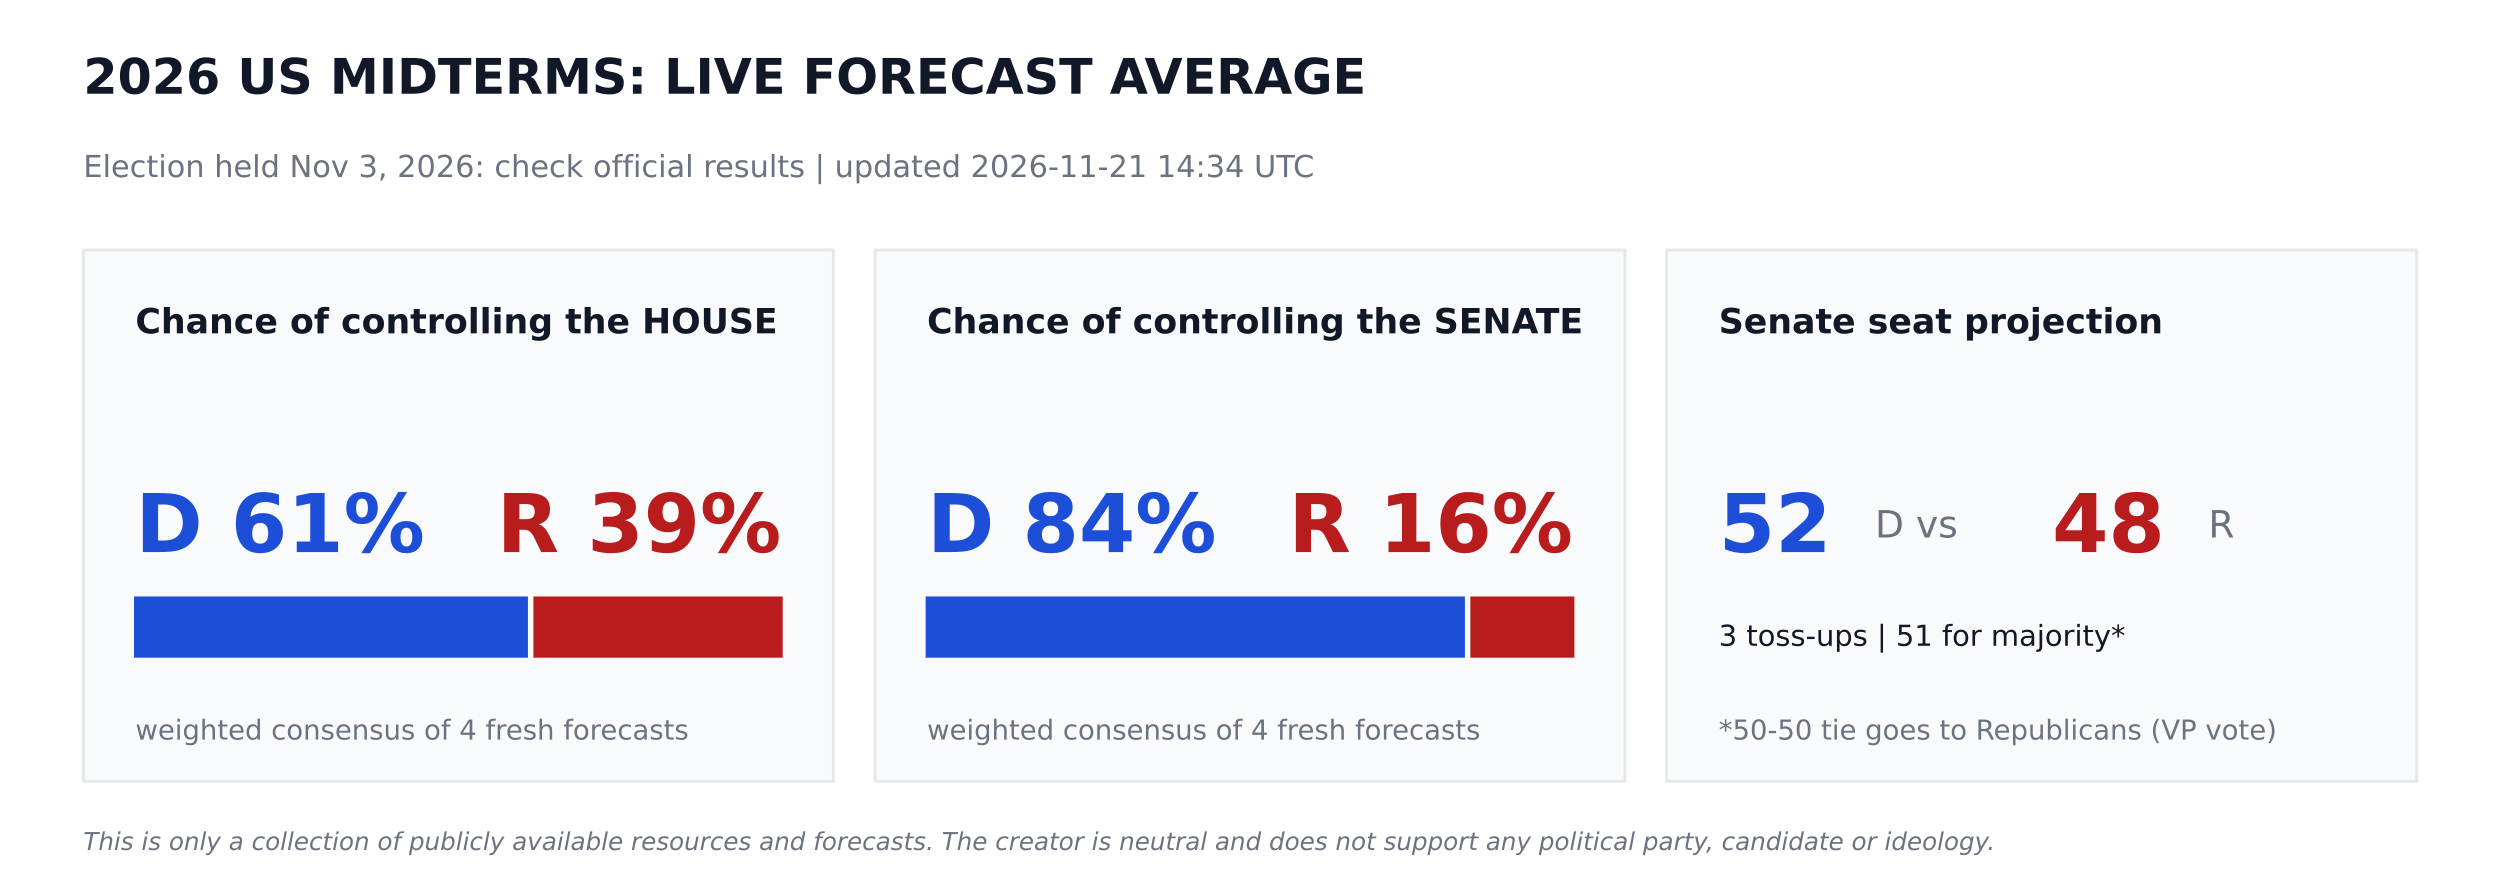
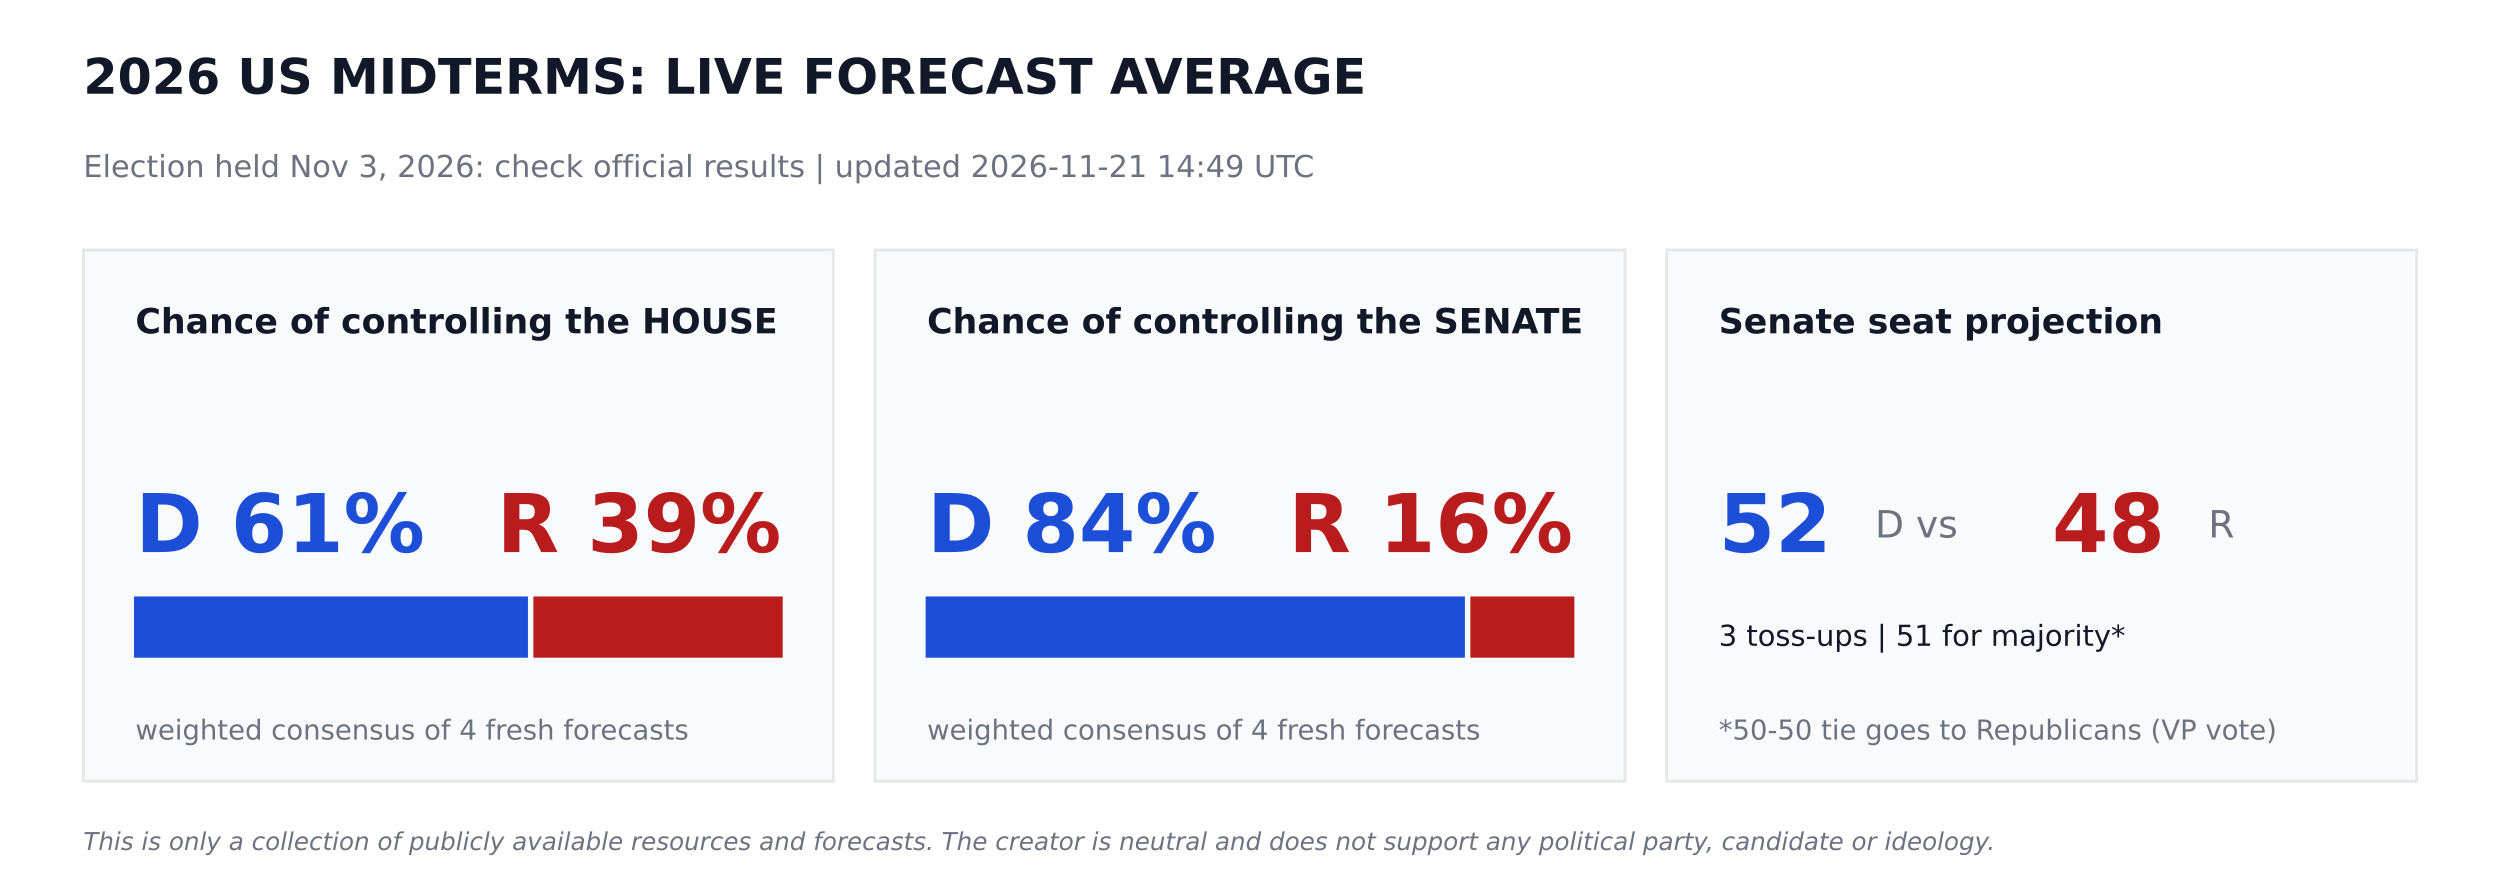
<svg xmlns="http://www.w3.org/2000/svg" width="864pt" height="302.4pt" viewBox="0 0 864 302.4" version="1.1">
  <defs>
    <style type="text/css">*{stroke-linejoin: round; stroke-linecap: butt}</style>
  </defs>
  <g id="figure_1">
    <g id="patch_1">
      <path d="M 0 302.4  L 864 302.4  L 864 0  L 0 0  z " style="fill: #ffffff" />
    </g>
    <g id="axes_1">
      <g id="patch_2">
-         <path d="M 28.8 270  L 288 270  L 288 86.4  L 28.8 86.4  z " clip-path="url(#p3a24707a69)" style="fill: #f9fafb; stroke: #e5e7eb; stroke-linejoin: miter" />
+         <path d="M 28.8 270  L 288 270  L 288 86.4  L 28.8 86.4  z " clip-path="url(#p82e1fd39bb)" style="fill: #f9fafb; stroke: #e5e7eb; stroke-linejoin: miter" />
      </g>
      <g id="patch_3">
-         <path d="M 46.8 226.8  L 181.958 226.8  L 181.958 206.64  L 46.8 206.64  z " clip-path="url(#p3a24707a69)" style="fill: #1d4ed8; stroke: #1d4ed8; stroke-linejoin: miter" />
+         <path d="M 46.8 226.8  L 181.958 226.8  L 181.958 206.64  L 46.8 206.64  z " clip-path="url(#p82e1fd39bb)" style="fill: #1d4ed8; stroke: #1d4ed8; stroke-linejoin: miter" />
      </g>
      <g id="patch_4">
-         <path d="M 184.838 226.8  L 270 226.8  L 270 206.64  L 184.838 206.64  z " clip-path="url(#p3a24707a69)" style="fill: #b91c1c; stroke: #b91c1c; stroke-linejoin: miter" />
+         <path d="M 184.838 226.8  L 270 226.8  L 270 206.64  L 184.838 206.64  z " clip-path="url(#p82e1fd39bb)" style="fill: #b91c1c; stroke: #b91c1c; stroke-linejoin: miter" />
      </g>
      <g id="patch_5">
-         <path d="M 302.4 270  L 561.6 270  L 561.6 86.4  L 302.4 86.4  z " clip-path="url(#p3a24707a69)" style="fill: #f9fafb; stroke: #e5e7eb; stroke-linejoin: miter" />
+         <path d="M 302.4 270  L 561.6 270  L 561.6 86.4  L 302.4 86.4  z " clip-path="url(#p82e1fd39bb)" style="fill: #f9fafb; stroke: #e5e7eb; stroke-linejoin: miter" />
      </g>
      <g id="patch_6">
-         <path d="M 320.4 226.8  L 505.778 226.8  L 505.778 206.64  L 320.4 206.64  z " clip-path="url(#p3a24707a69)" style="fill: #1d4ed8; stroke: #1d4ed8; stroke-linejoin: miter" />
+         <path d="M 320.4 226.8  L 505.778 226.8  L 505.778 206.64  L 320.4 206.64  z " clip-path="url(#p82e1fd39bb)" style="fill: #1d4ed8; stroke: #1d4ed8; stroke-linejoin: miter" />
      </g>
      <g id="patch_7">
-         <path d="M 508.658 226.8  L 543.6 226.8  L 543.6 206.64  L 508.658 206.64  z " clip-path="url(#p3a24707a69)" style="fill: #b91c1c; stroke: #b91c1c; stroke-linejoin: miter" />
+         <path d="M 508.658 226.8  L 543.6 226.8  L 543.6 206.64  L 508.658 206.64  z " clip-path="url(#p82e1fd39bb)" style="fill: #b91c1c; stroke: #b91c1c; stroke-linejoin: miter" />
      </g>
      <g id="patch_8">
-         <path d="M 576 270  L 835.2 270  L 835.2 86.4  L 576 86.4  z " clip-path="url(#p3a24707a69)" style="fill: #f9fafb; stroke: #e5e7eb; stroke-linejoin: miter" />
+         <path d="M 576 270  L 835.2 270  L 835.2 86.4  L 576 86.4  z " clip-path="url(#p82e1fd39bb)" style="fill: #f9fafb; stroke: #e5e7eb; stroke-linejoin: miter" />
      </g>
      <g id="text_1">
        <text style="font-weight: 700; font-size: 17px; font-family: 'DejaVu Sans'; text-anchor: start; fill: #111827" x="28.8" y="32.4" transform="rotate(-0 28.8 32.4)">2026 US MIDTERMS: LIVE FORECAST AVERAGE</text>
      </g>
      <g id="text_2">
-         <text style="font-size: 10.5px; font-family: 'DejaVu Sans'; text-anchor: start; fill: #6b7280" x="28.8" y="61.2" transform="rotate(-0 28.8 61.2)">Election held Nov 3, 2026: check official results   |   updated 2026-11-21 14:34 UTC</text>
+         <text style="font-size: 10.5px; font-family: 'DejaVu Sans'; text-anchor: start; fill: #6b7280" x="28.8" y="61.2" transform="rotate(-0 28.8 61.2)">Election held Nov 3, 2026: check official results   |   updated 2026-11-21 14:49 UTC</text>
      </g>
      <g id="text_3">
        <text style="font-weight: 700; font-size: 12px; font-family: 'DejaVu Sans'; text-anchor: start; fill: #111827" x="46.8" y="115.2" transform="rotate(-0 46.8 115.2)">Chance of controlling the HOUSE</text>
      </g>
      <g id="text_4">
        <text style="font-weight: 700; font-size: 28px; font-family: 'DejaVu Sans'; text-anchor: start; fill: #1d4ed8" x="46.8" y="190.8" transform="rotate(-0 46.8 190.8)">D 61%</text>
      </g>
      <g id="text_5">
        <text style="font-weight: 700; font-size: 28px; font-family: 'DejaVu Sans'; text-anchor: end; fill: #b91c1c" x="270" y="190.8" transform="rotate(-0 270 190.8)">R 39%</text>
      </g>
      <g id="text_6">
        <text style="font-size: 9.5px; font-family: 'DejaVu Sans'; text-anchor: start; fill: #6b7280" x="46.8" y="255.6" transform="rotate(-0 46.8 255.6)">weighted consensus of 4 fresh forecasts</text>
      </g>
      <g id="text_7">
        <text style="font-weight: 700; font-size: 12px; font-family: 'DejaVu Sans'; text-anchor: start; fill: #111827" x="320.4" y="115.2" transform="rotate(-0 320.4 115.2)">Chance of controlling the SENATE</text>
      </g>
      <g id="text_8">
        <text style="font-weight: 700; font-size: 28px; font-family: 'DejaVu Sans'; text-anchor: start; fill: #1d4ed8" x="320.4" y="190.8" transform="rotate(-0 320.4 190.8)">D 84%</text>
      </g>
      <g id="text_9">
        <text style="font-weight: 700; font-size: 28px; font-family: 'DejaVu Sans'; text-anchor: end; fill: #b91c1c" x="543.6" y="190.8" transform="rotate(-0 543.6 190.8)">R 16%</text>
      </g>
      <g id="text_10">
        <text style="font-size: 9.5px; font-family: 'DejaVu Sans'; text-anchor: start; fill: #6b7280" x="320.4" y="255.6" transform="rotate(-0 320.4 255.6)">weighted consensus of 4 fresh forecasts</text>
      </g>
      <g id="text_11">
        <text style="font-weight: 700; font-size: 12px; font-family: 'DejaVu Sans'; text-anchor: start; fill: #111827" x="594" y="115.2" transform="rotate(-0 594 115.2)">Senate seat projection</text>
      </g>
      <g id="text_12">
        <text style="font-weight: 700; font-size: 28px; font-family: 'DejaVu Sans'; text-anchor: start; fill: #1d4ed8" x="594" y="190.8" transform="rotate(-0 594 190.8)">52</text>
      </g>
      <g id="text_13">
        <text style="font-size: 13px; font-family: 'DejaVu Sans'; text-anchor: start; fill: #6b7280" x="648" y="185.76" transform="rotate(-0 648 185.76)">D  vs</text>
      </g>
      <g id="text_14">
        <text style="font-weight: 700; font-size: 28px; font-family: 'DejaVu Sans'; text-anchor: start; fill: #b91c1c" x="709.2" y="190.8" transform="rotate(-0 709.2 190.8)">48</text>
      </g>
      <g id="text_15">
        <text style="font-size: 13px; font-family: 'DejaVu Sans'; text-anchor: start; fill: #6b7280" x="763.2" y="185.76" transform="rotate(-0 763.2 185.76)">R</text>
      </g>
      <g id="text_16">
        <text style="font-size: 10px; font-family: 'DejaVu Sans'; text-anchor: start; fill: #111827" x="594" y="223.2" transform="rotate(-0 594 223.2)">3 toss-ups  |  51 for majority*</text>
      </g>
      <g id="text_17">
        <text style="font-size: 9.5px; font-family: 'DejaVu Sans'; text-anchor: start; fill: #6b7280" x="594" y="255.6" transform="rotate(-0 594 255.6)">*50-50 tie goes to Republicans (VP vote)</text>
      </g>
      <g id="text_18">
        <text style="font-style: italic; font-size: 8.5px; font-family: 'DejaVu Sans'; text-anchor: start; fill: #6b7280" x="28.8" y="293.76" transform="rotate(-0 28.8 293.76)">This is only a collection of publicly available resources and forecasts. The creator is neutral and does not support any political party, candidate or ideology.</text>
      </g>
    </g>
  </g>
  <defs>
-     <clipPath id="p3a24707a69">
+     <clipPath id="p82e1fd39bb">
      <rect x="0" y="0" width="864" height="302.4" />
    </clipPath>
  </defs>
</svg>
